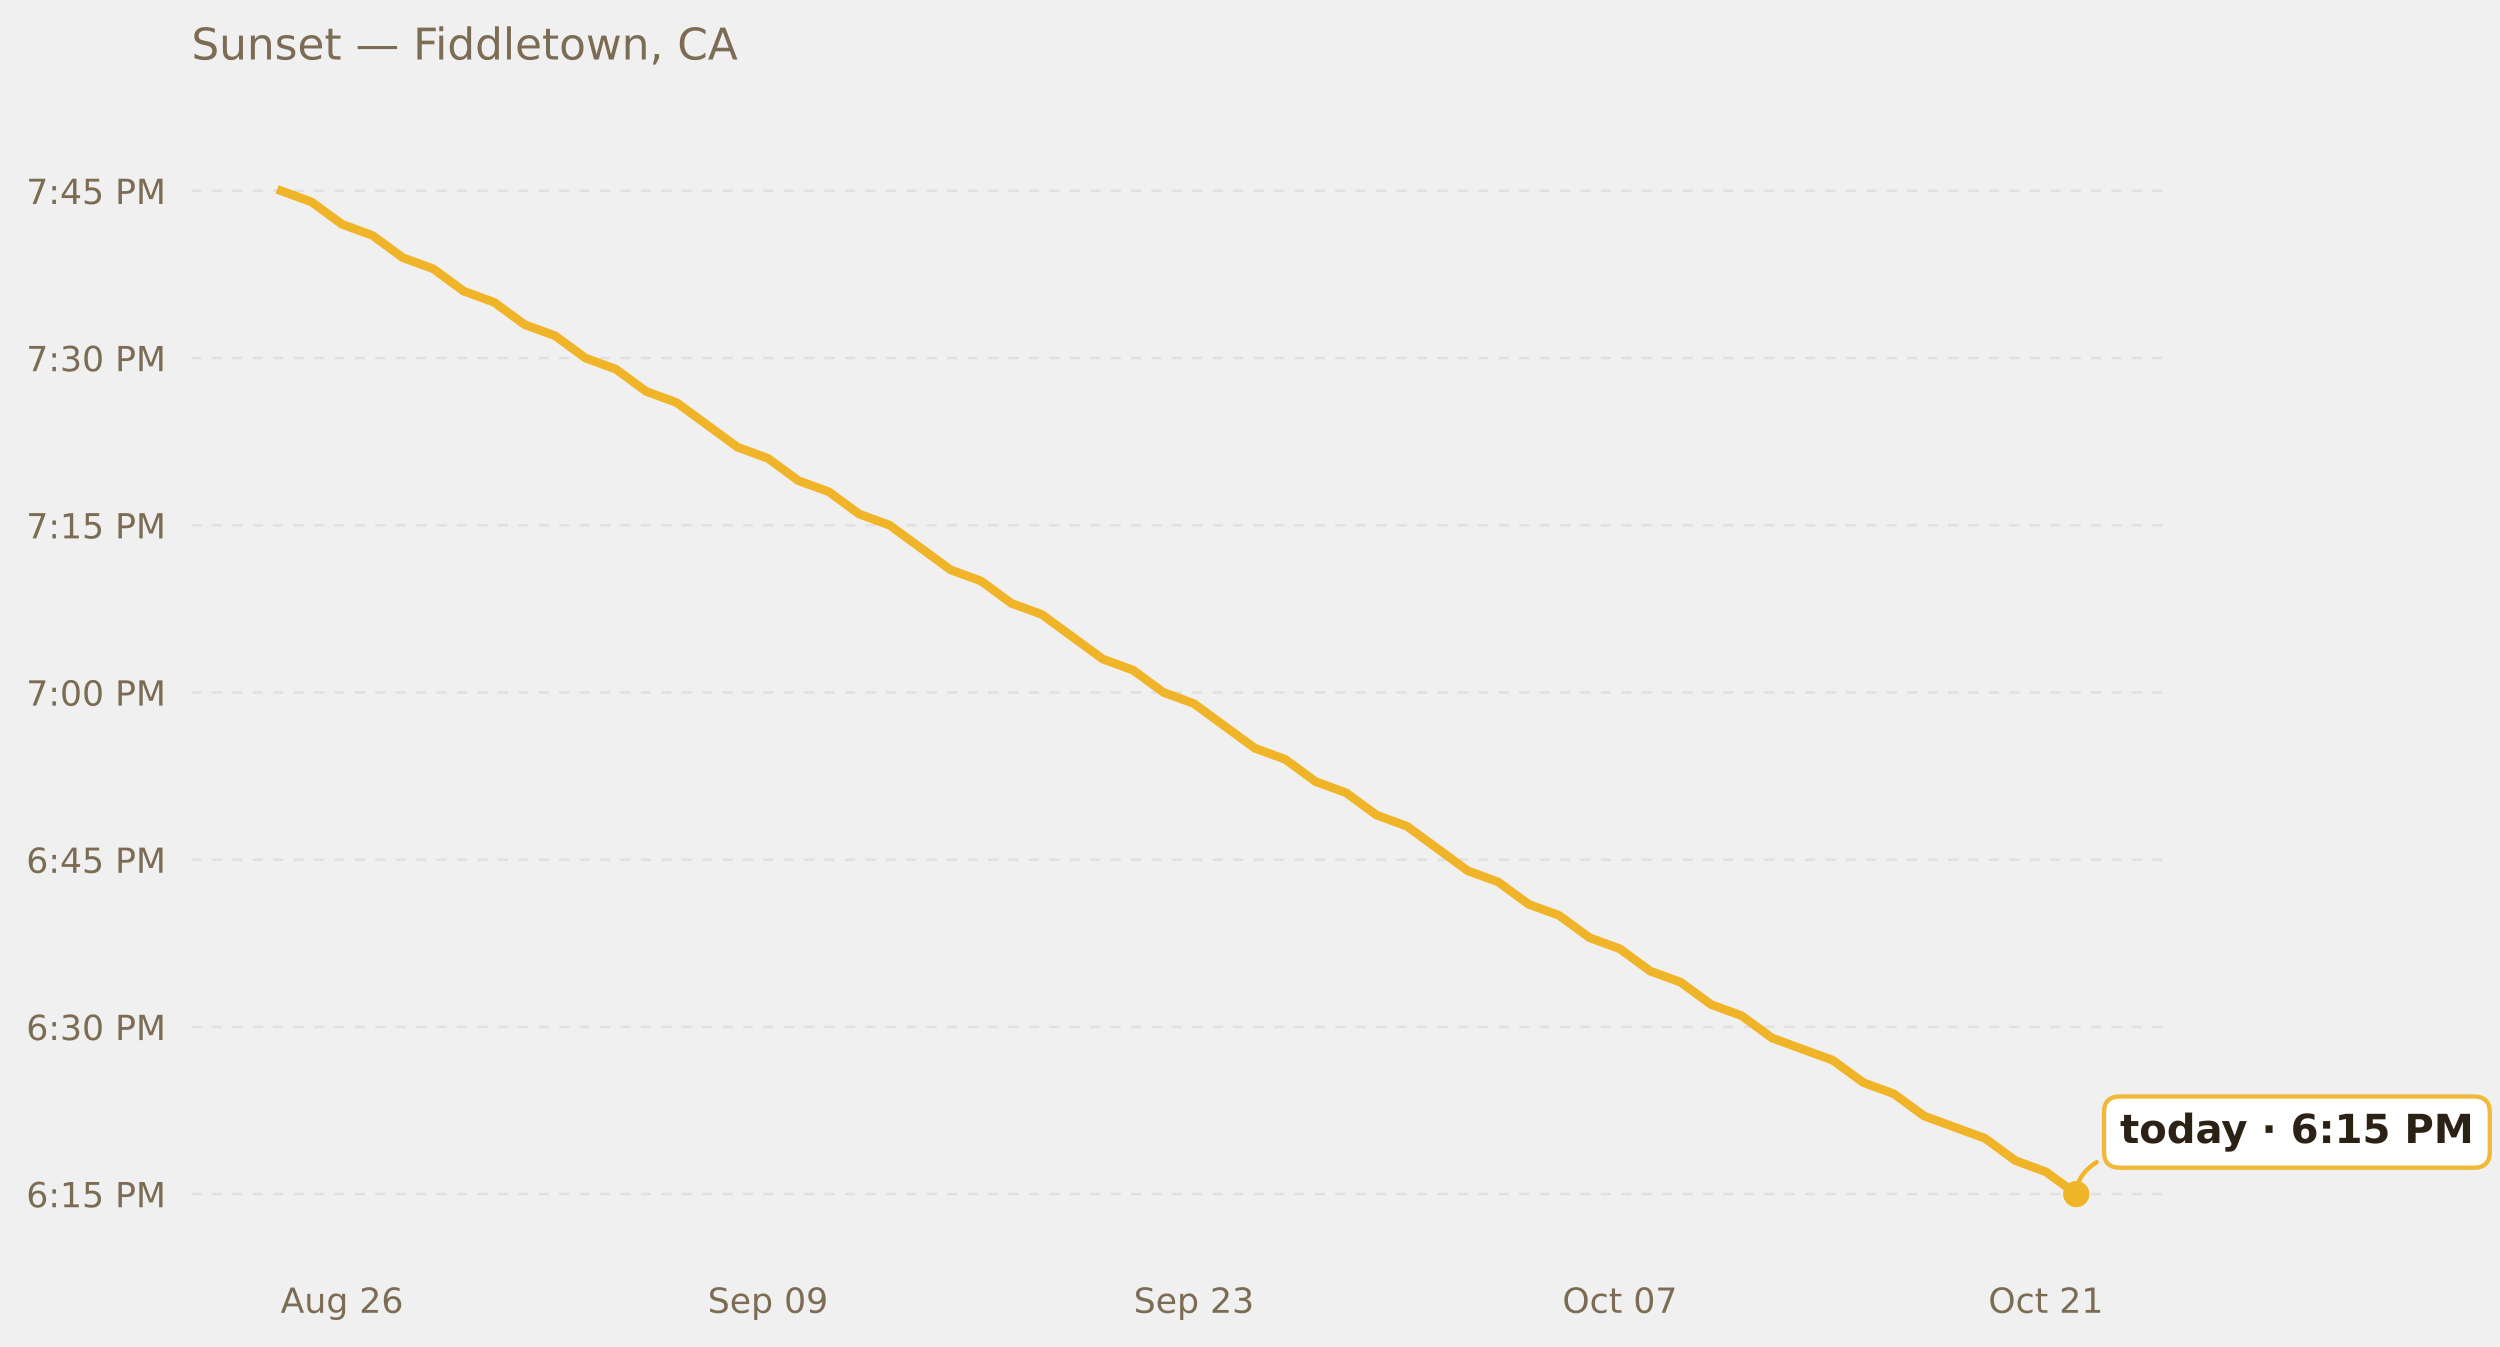
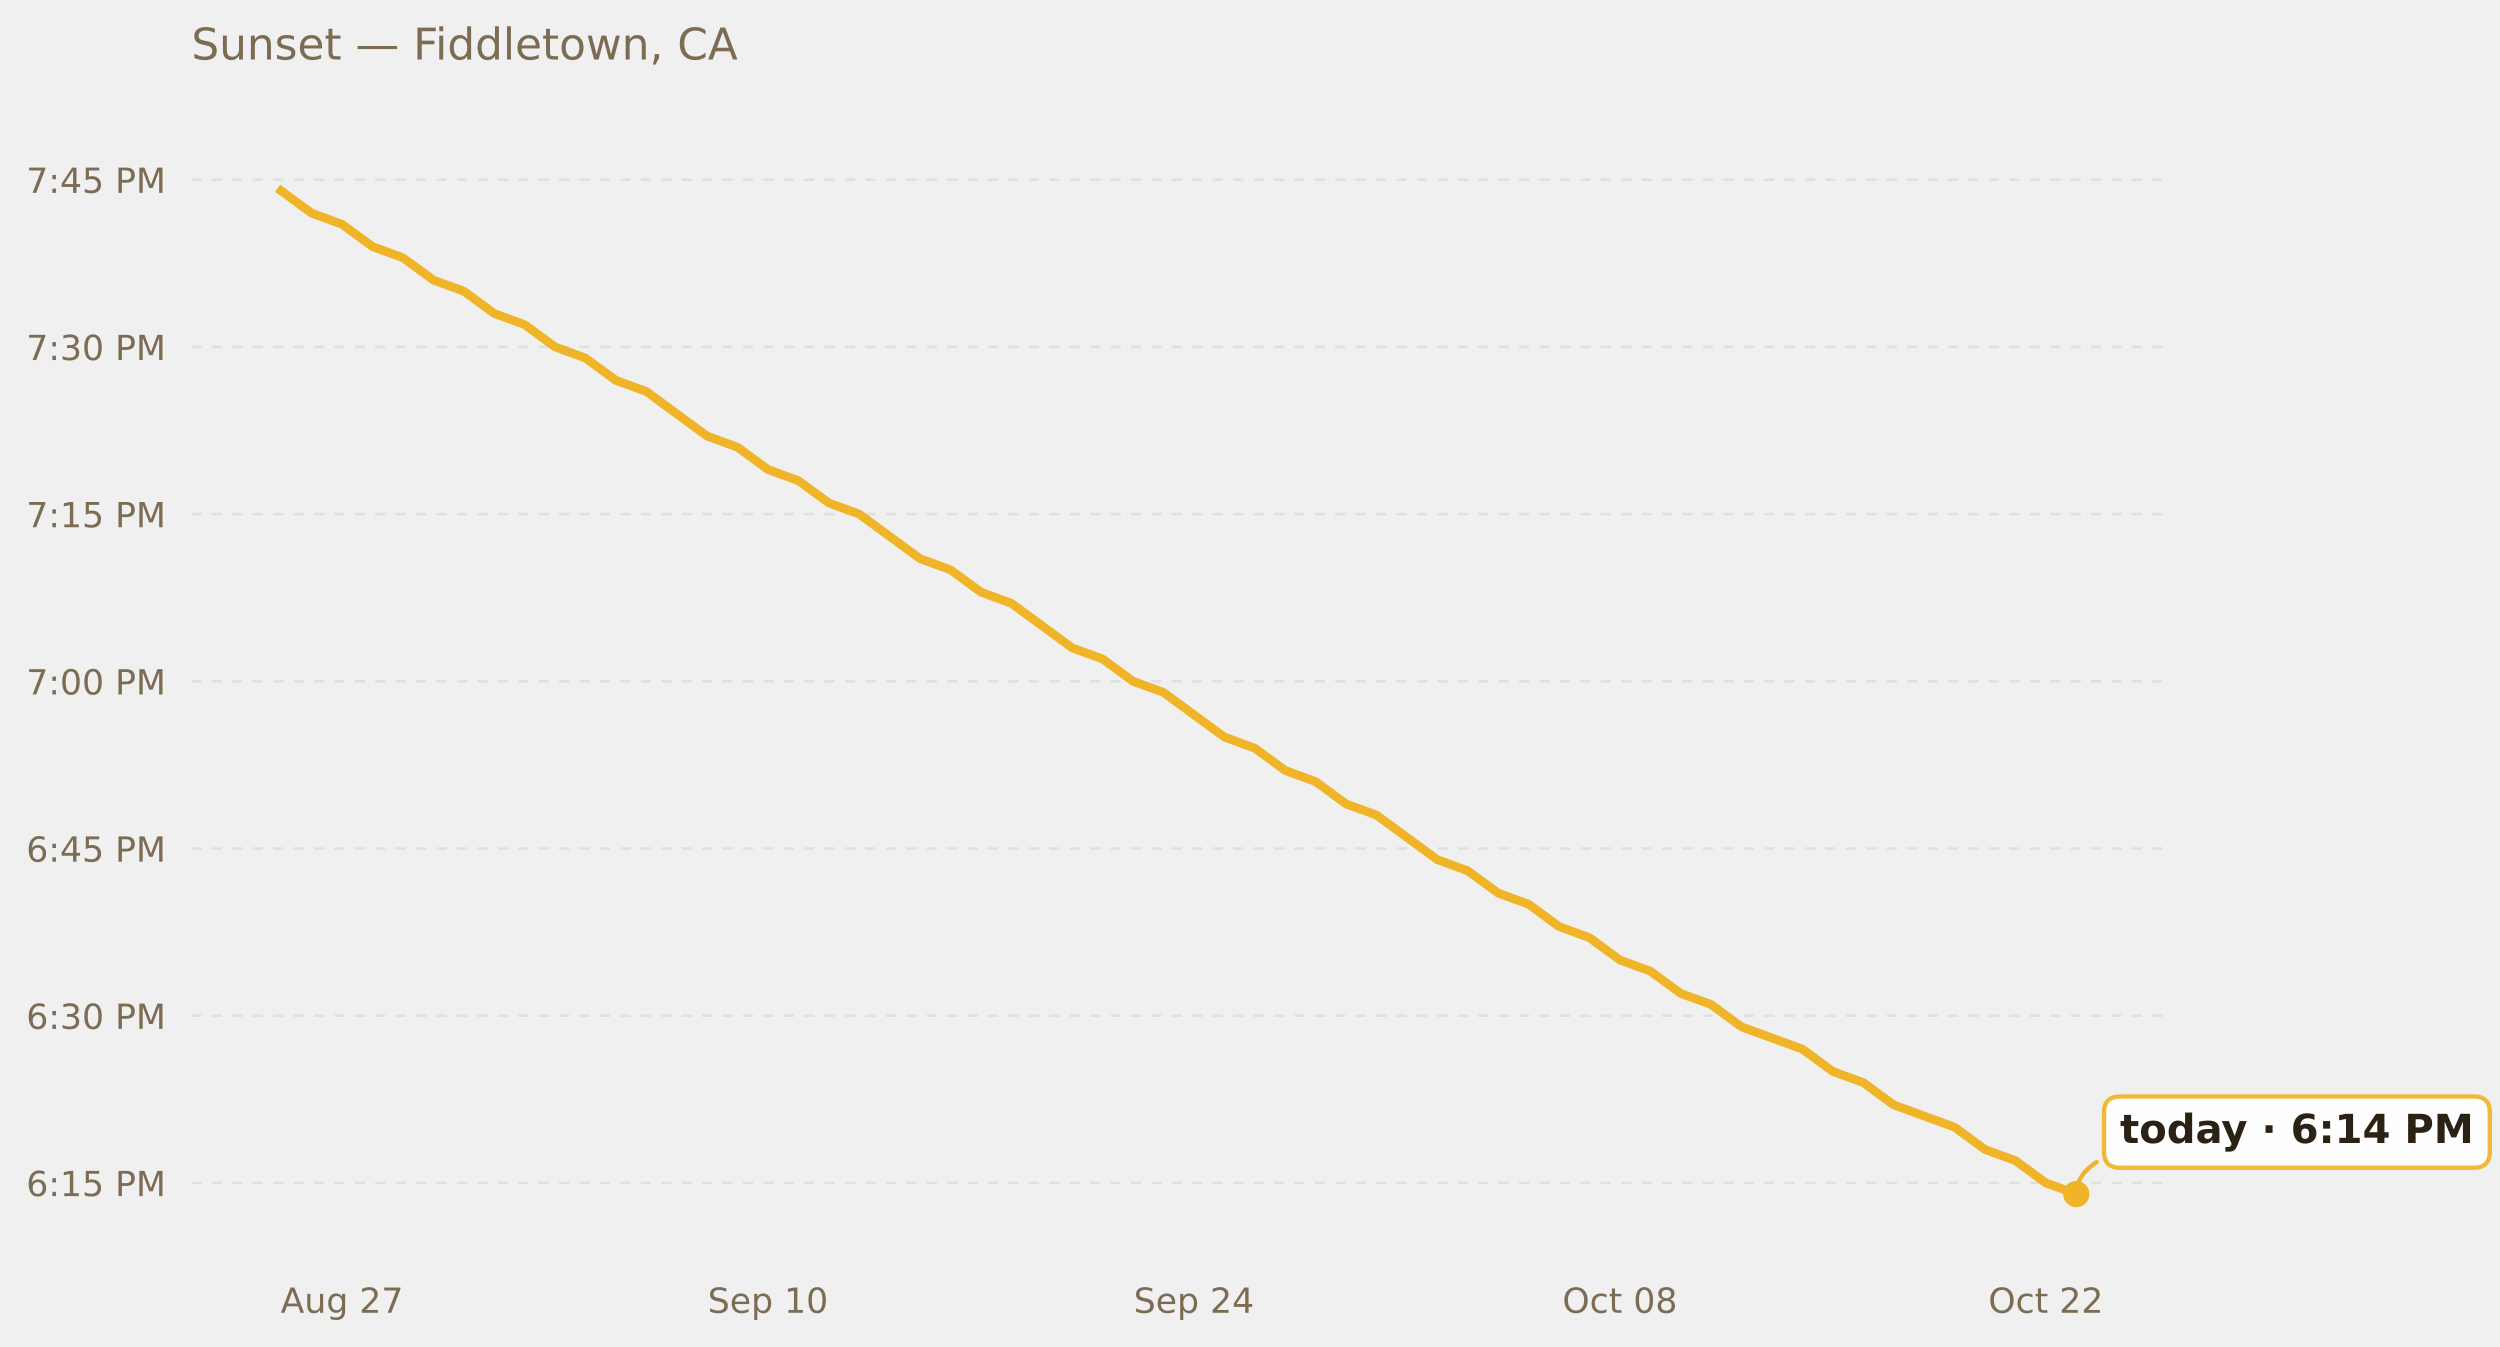
<svg xmlns="http://www.w3.org/2000/svg" xmlns:xlink="http://www.w3.org/1999/xlink" width="685.423pt" height="369.112pt" viewBox="0 0 685.423 369.112" version="1.1">
  <defs>
    <style type="text/css">*{stroke-linejoin: round; stroke-linecap: butt}</style>
  </defs>
  <g id="figure_1">
    <g id="patch_1">
      <path d="M 0 369.112  L 685.423 369.112  L 685.423 0  L 0 0  L 0 369.112  z " style="fill: none; opacity: 0" />
    </g>
    <g id="axes_1">
      <g id="patch_2">
        <path d="M 52.478 345.718  L 593.858 345.718  L 593.858 30.318  L 52.478 30.318  L 52.478 345.718  z " style="fill: none" />
      </g>
      <g id="matplotlib.axis_1">
        <g id="xtick_1">
          <g id="text_1">
            <g style="fill: #7c6c54" transform="translate(76.9402 359.9366) scale(0.095 -0.095)">
              <defs>
                <path id="DejaVuSans-41" d="M 2188 4044  L 1331 1722  L 3047 1722  L 2188 4044  z M 1831 4666  L 2547 4666  L 4325 0  L 3669 0  L 3244 1197  L 1141 1197  L 716 0  L 50 0  L 1831 4666  z " transform="scale(0.015625)" />
                <path id="DejaVuSans-75" d="M 544 1381  L 544 3500  L 1119 3500  L 1119 1403  Q 1119 906 1312 657  Q 1506 409 1894 409  Q 2359 409 2629 706  Q 2900 1003 2900 1516  L 2900 3500  L 3475 3500  L 3475 0  L 2900 0  L 2900 538  Q 2691 219 2414 64  Q 2138 -91 1772 -91  Q 1169 -91 856 284  Q 544 659 544 1381  z M 1991 3584  L 1991 3584  z " transform="scale(0.015625)" />
                <path id="DejaVuSans-67" d="M 2906 1791  Q 2906 2416 2648 2759  Q 2391 3103 1925 3103  Q 1463 3103 1205 2759  Q 947 2416 947 1791  Q 947 1169 1205 825  Q 1463 481 1925 481  Q 2391 481 2648 825  Q 2906 1169 2906 1791  z M 3481 434  Q 3481 -459 3084 -895  Q 2688 -1331 1869 -1331  Q 1566 -1331 1297 -1286  Q 1028 -1241 775 -1147  L 775 -588  Q 1028 -725 1275 -790  Q 1522 -856 1778 -856  Q 2344 -856 2625 -561  Q 2906 -266 2906 331  L 2906 616  Q 2728 306 2450 153  Q 2172 0 1784 0  Q 1141 0 747 490  Q 353 981 353 1791  Q 353 2603 747 3093  Q 1141 3584 1784 3584  Q 2172 3584 2450 3431  Q 2728 3278 2906 2969  L 2906 3500  L 3481 3500  L 3481 434  z " transform="scale(0.015625)" />
                <path id="DejaVuSans-20" transform="scale(0.015625)" />
                <path id="DejaVuSans-32" d="M 1228 531  L 3431 531  L 3431 0  L 469 0  L 469 531  Q 828 903 1448 1529  Q 2069 2156 2228 2338  Q 2531 2678 2651 2914  Q 2772 3150 2772 3378  Q 2772 3750 2511 3984  Q 2250 4219 1831 4219  Q 1534 4219 1204 4116  Q 875 4013 500 3803  L 500 4441  Q 881 4594 1212 4672  Q 1544 4750 1819 4750  Q 2544 4750 2975 4387  Q 3406 4025 3406 3419  Q 3406 3131 3298 2873  Q 3191 2616 2906 2266  Q 2828 2175 2409 1742  Q 1991 1309 1228 531  z " transform="scale(0.015625)" />
-                 <path id="DejaVuSans-36" d="M 2113 2584  Q 1688 2584 1439 2293  Q 1191 2003 1191 1497  Q 1191 994 1439 701  Q 1688 409 2113 409  Q 2538 409 2786 701  Q 3034 994 3034 1497  Q 3034 2003 2786 2293  Q 2538 2584 2113 2584  z M 3366 4563  L 3366 3988  Q 3128 4100 2886 4159  Q 2644 4219 2406 4219  Q 1781 4219 1451 3797  Q 1122 3375 1075 2522  Q 1259 2794 1537 2939  Q 1816 3084 2150 3084  Q 2853 3084 3261 2657  Q 3669 2231 3669 1497  Q 3669 778 3244 343  Q 2819 -91 2113 -91  Q 1303 -91 875 529  Q 447 1150 447 2328  Q 447 3434 972 4092  Q 1497 4750 2381 4750  Q 2619 4750 2861 4703  Q 3103 4656 3366 4563  z " transform="scale(0.015625)" />
+                 <path id="DejaVuSans-37" d="M 525 4666  L 3525 4666  L 3525 4397  L 1831 0  L 1172 0  L 2766 4134  L 525 4134  L 525 4666  z " transform="scale(0.015625)" />
              </defs>
              <use xlink:href="#DejaVuSans-41" />
              <use xlink:href="#DejaVuSans-75" x="68.408" />
              <use xlink:href="#DejaVuSans-67" x="131.787" />
              <use xlink:href="#DejaVuSans-20" x="195.264" />
              <use xlink:href="#DejaVuSans-32" x="227.051" />
-               <use xlink:href="#DejaVuSans-36" x="290.674" />
+               <use xlink:href="#DejaVuSans-37" x="290.674" />
            </g>
          </g>
        </g>
        <g id="xtick_2">
          <g id="text_2">
            <g style="fill: #7c6c54" transform="translate(194.0462 359.9366) scale(0.095 -0.095)">
              <defs>
                <path id="DejaVuSans-53" d="M 3425 4513  L 3425 3897  Q 3066 4069 2747 4153  Q 2428 4238 2131 4238  Q 1616 4238 1336 4038  Q 1056 3838 1056 3469  Q 1056 3159 1242 3001  Q 1428 2844 1947 2747  L 2328 2669  Q 3034 2534 3370 2195  Q 3706 1856 3706 1288  Q 3706 609 3251 259  Q 2797 -91 1919 -91  Q 1588 -91 1214 -16  Q 841 59 441 206  L 441 856  Q 825 641 1194 531  Q 1563 422 1919 422  Q 2459 422 2753 634  Q 3047 847 3047 1241  Q 3047 1584 2836 1778  Q 2625 1972 2144 2069  L 1759 2144  Q 1053 2284 737 2584  Q 422 2884 422 3419  Q 422 4038 858 4394  Q 1294 4750 2059 4750  Q 2388 4750 2728 4690  Q 3069 4631 3425 4513  z " transform="scale(0.015625)" />
                <path id="DejaVuSans-65" d="M 3597 1894  L 3597 1613  L 953 1613  Q 991 1019 1311 708  Q 1631 397 2203 397  Q 2534 397 2845 478  Q 3156 559 3463 722  L 3463 178  Q 3153 47 2828 -22  Q 2503 -91 2169 -91  Q 1331 -91 842 396  Q 353 884 353 1716  Q 353 2575 817 3079  Q 1281 3584 2069 3584  Q 2775 3584 3186 3129  Q 3597 2675 3597 1894  z M 3022 2063  Q 3016 2534 2758 2815  Q 2500 3097 2075 3097  Q 1594 3097 1305 2825  Q 1016 2553 972 2059  L 3022 2063  z " transform="scale(0.015625)" />
                <path id="DejaVuSans-70" d="M 1159 525  L 1159 -1331  L 581 -1331  L 581 3500  L 1159 3500  L 1159 2969  Q 1341 3281 1617 3432  Q 1894 3584 2278 3584  Q 2916 3584 3314 3078  Q 3713 2572 3713 1747  Q 3713 922 3314 415  Q 2916 -91 2278 -91  Q 1894 -91 1617 61  Q 1341 213 1159 525  z M 3116 1747  Q 3116 2381 2855 2742  Q 2594 3103 2138 3103  Q 1681 3103 1420 2742  Q 1159 2381 1159 1747  Q 1159 1113 1420 752  Q 1681 391 2138 391  Q 2594 391 2855 752  Q 3116 1113 3116 1747  z " transform="scale(0.015625)" />
+                 <path id="DejaVuSans-31" d="M 794 531  L 1825 531  L 1825 4091  L 703 3866  L 703 4441  L 1819 4666  L 2450 4666  L 2450 531  L 3481 531  L 3481 0  L 794 0  L 794 531  z " transform="scale(0.015625)" />
                <path id="DejaVuSans-30" d="M 2034 4250  Q 1547 4250 1301 3770  Q 1056 3291 1056 2328  Q 1056 1369 1301 889  Q 1547 409 2034 409  Q 2525 409 2770 889  Q 3016 1369 3016 2328  Q 3016 3291 2770 3770  Q 2525 4250 2034 4250  z M 2034 4750  Q 2819 4750 3233 4129  Q 3647 3509 3647 2328  Q 3647 1150 3233 529  Q 2819 -91 2034 -91  Q 1250 -91 836 529  Q 422 1150 422 2328  Q 422 3509 836 4129  Q 1250 4750 2034 4750  z " transform="scale(0.015625)" />
-                 <path id="DejaVuSans-39" d="M 703 97  L 703 672  Q 941 559 1184 500  Q 1428 441 1663 441  Q 2288 441 2617 861  Q 2947 1281 2994 2138  Q 2813 1869 2534 1725  Q 2256 1581 1919 1581  Q 1219 1581 811 2004  Q 403 2428 403 3163  Q 403 3881 828 4315  Q 1253 4750 1959 4750  Q 2769 4750 3195 4129  Q 3622 3509 3622 2328  Q 3622 1225 3098 567  Q 2575 -91 1691 -91  Q 1453 -91 1209 -44  Q 966 3 703 97  z M 1959 2075  Q 2384 2075 2632 2365  Q 2881 2656 2881 3163  Q 2881 3666 2632 3958  Q 2384 4250 1959 4250  Q 1534 4250 1286 3958  Q 1038 3666 1038 3163  Q 1038 2656 1286 2365  Q 1534 2075 1959 2075  z " transform="scale(0.015625)" />
              </defs>
              <use xlink:href="#DejaVuSans-53" />
              <use xlink:href="#DejaVuSans-65" x="63.477" />
              <use xlink:href="#DejaVuSans-70" x="125" />
              <use xlink:href="#DejaVuSans-20" x="188.477" />
-               <use xlink:href="#DejaVuSans-30" x="220.264" />
-               <use xlink:href="#DejaVuSans-39" x="283.887" />
+               <use xlink:href="#DejaVuSans-31" x="220.264" />
+               <use xlink:href="#DejaVuSans-30" x="283.887" />
            </g>
          </g>
        </g>
        <g id="xtick_3">
          <g id="text_3">
            <g style="fill: #7c6c54" transform="translate(310.8309 359.9366) scale(0.095 -0.095)">
              <defs>
-                 <path id="DejaVuSans-33" d="M 2597 2516  Q 3050 2419 3304 2112  Q 3559 1806 3559 1356  Q 3559 666 3084 287  Q 2609 -91 1734 -91  Q 1441 -91 1130 -33  Q 819 25 488 141  L 488 750  Q 750 597 1062 519  Q 1375 441 1716 441  Q 2309 441 2620 675  Q 2931 909 2931 1356  Q 2931 1769 2642 2001  Q 2353 2234 1838 2234  L 1294 2234  L 1294 2753  L 1863 2753  Q 2328 2753 2575 2939  Q 2822 3125 2822 3475  Q 2822 3834 2567 4026  Q 2313 4219 1838 4219  Q 1578 4219 1281 4162  Q 984 4106 628 3988  L 628 4550  Q 988 4650 1302 4700  Q 1616 4750 1894 4750  Q 2613 4750 3031 4423  Q 3450 4097 3450 3541  Q 3450 3153 3228 2886  Q 3006 2619 2597 2516  z " transform="scale(0.015625)" />
+                 <path id="DejaVuSans-34" d="M 2419 4116  L 825 1625  L 2419 1625  L 2419 4116  z M 2253 4666  L 3047 4666  L 3047 1625  L 3713 1625  L 3713 1100  L 3047 1100  L 3047 0  L 2419 0  L 2419 1100  L 313 1100  L 313 1709  L 2253 4666  z " transform="scale(0.015625)" />
              </defs>
              <use xlink:href="#DejaVuSans-53" />
              <use xlink:href="#DejaVuSans-65" x="63.477" />
              <use xlink:href="#DejaVuSans-70" x="125" />
              <use xlink:href="#DejaVuSans-20" x="188.477" />
              <use xlink:href="#DejaVuSans-32" x="220.264" />
-               <use xlink:href="#DejaVuSans-33" x="283.887" />
+               <use xlink:href="#DejaVuSans-34" x="283.887" />
            </g>
          </g>
        </g>
        <g id="xtick_4">
          <g id="text_4">
            <g style="fill: #7c6c54" transform="translate(428.3563 359.9366) scale(0.095 -0.095)">
              <defs>
                <path id="DejaVuSans-4f" d="M 2522 4238  Q 1834 4238 1429 3725  Q 1025 3213 1025 2328  Q 1025 1447 1429 934  Q 1834 422 2522 422  Q 3209 422 3611 934  Q 4013 1447 4013 2328  Q 4013 3213 3611 3725  Q 3209 4238 2522 4238  z M 2522 4750  Q 3503 4750 4090 4092  Q 4678 3434 4678 2328  Q 4678 1225 4090 567  Q 3503 -91 2522 -91  Q 1538 -91 948 565  Q 359 1222 359 2328  Q 359 3434 948 4092  Q 1538 4750 2522 4750  z " transform="scale(0.015625)" />
                <path id="DejaVuSans-63" d="M 3122 3366  L 3122 2828  Q 2878 2963 2633 3030  Q 2388 3097 2138 3097  Q 1578 3097 1268 2742  Q 959 2388 959 1747  Q 959 1106 1268 751  Q 1578 397 2138 397  Q 2388 397 2633 464  Q 2878 531 3122 666  L 3122 134  Q 2881 22 2623 -34  Q 2366 -91 2075 -91  Q 1284 -91 818 406  Q 353 903 353 1747  Q 353 2603 823 3093  Q 1294 3584 2113 3584  Q 2378 3584 2631 3529  Q 2884 3475 3122 3366  z " transform="scale(0.015625)" />
                <path id="DejaVuSans-74" d="M 1172 4494  L 1172 3500  L 2356 3500  L 2356 3053  L 1172 3053  L 1172 1153  Q 1172 725 1289 603  Q 1406 481 1766 481  L 2356 481  L 2356 0  L 1766 0  Q 1100 0 847 248  Q 594 497 594 1153  L 594 3053  L 172 3053  L 172 3500  L 594 3500  L 594 4494  L 1172 4494  z " transform="scale(0.015625)" />
-                 <path id="DejaVuSans-37" d="M 525 4666  L 3525 4666  L 3525 4397  L 1831 0  L 1172 0  L 2766 4134  L 525 4134  L 525 4666  z " transform="scale(0.015625)" />
+                 <path id="DejaVuSans-38" d="M 2034 2216  Q 1584 2216 1326 1975  Q 1069 1734 1069 1313  Q 1069 891 1326 650  Q 1584 409 2034 409  Q 2484 409 2743 651  Q 3003 894 3003 1313  Q 3003 1734 2745 1975  Q 2488 2216 2034 2216  z M 1403 2484  Q 997 2584 770 2862  Q 544 3141 544 3541  Q 544 4100 942 4425  Q 1341 4750 2034 4750  Q 2731 4750 3128 4425  Q 3525 4100 3525 3541  Q 3525 3141 3298 2862  Q 3072 2584 2669 2484  Q 3125 2378 3379 2068  Q 3634 1759 3634 1313  Q 3634 634 3220 271  Q 2806 -91 2034 -91  Q 1263 -91 848 271  Q 434 634 434 1313  Q 434 1759 690 2068  Q 947 2378 1403 2484  z M 1172 3481  Q 1172 3119 1398 2916  Q 1625 2713 2034 2713  Q 2441 2713 2670 2916  Q 2900 3119 2900 3481  Q 2900 3844 2670 4047  Q 2441 4250 2034 4250  Q 1625 4250 1398 4047  Q 1172 3844 1172 3481  z " transform="scale(0.015625)" />
              </defs>
              <use xlink:href="#DejaVuSans-4f" />
              <use xlink:href="#DejaVuSans-63" x="78.711" />
              <use xlink:href="#DejaVuSans-74" x="133.691" />
              <use xlink:href="#DejaVuSans-20" x="172.9" />
              <use xlink:href="#DejaVuSans-30" x="204.688" />
-               <use xlink:href="#DejaVuSans-37" x="268.311" />
+               <use xlink:href="#DejaVuSans-38" x="268.311" />
            </g>
          </g>
        </g>
        <g id="xtick_5">
          <g id="text_5">
            <g style="fill: #7c6c54" transform="translate(545.1409 359.9366) scale(0.095 -0.095)">
-               <defs>
-                 <path id="DejaVuSans-31" d="M 794 531  L 1825 531  L 1825 4091  L 703 3866  L 703 4441  L 1819 4666  L 2450 4666  L 2450 531  L 3481 531  L 3481 0  L 794 0  L 794 531  z " transform="scale(0.015625)" />
-               </defs>
              <use xlink:href="#DejaVuSans-4f" />
              <use xlink:href="#DejaVuSans-63" x="78.711" />
              <use xlink:href="#DejaVuSans-74" x="133.691" />
              <use xlink:href="#DejaVuSans-20" x="172.9" />
              <use xlink:href="#DejaVuSans-32" x="204.688" />
-               <use xlink:href="#DejaVuSans-31" x="268.311" />
+               <use xlink:href="#DejaVuSans-32" x="268.311" />
            </g>
          </g>
        </g>
      </g>
      <g id="matplotlib.axis_2">
        <g id="ytick_1">
          <g id="line2d_1">
-             <path d="M 52.478 327.381  L 593.858 327.381  " clip-path="url(#p74ffb73bf0)" style="fill: none; stroke-dasharray: 2.8,2.8; stroke-dashoffset: 0; stroke: #e0e0e0; stroke-width: 0.7" />
+             <path d="M 52.478 324.325  L 593.858 324.325  " clip-path="url(#p2062fcc1c0)" style="fill: none; stroke-dasharray: 2.8,2.8; stroke-dashoffset: 0; stroke: #e0e0e0; stroke-width: 0.7" />
          </g>
          <g id="text_6">
-             <g style="fill: #7c6c54" transform="translate(7.2 330.9902) scale(0.095 -0.095)">
-               <defs>
+             <g style="fill: #7c6c54" transform="translate(7.2 327.934) scale(0.095 -0.095)">
+               <defs>
+                 <path id="DejaVuSans-36" d="M 2113 2584  Q 1688 2584 1439 2293  Q 1191 2003 1191 1497  Q 1191 994 1439 701  Q 1688 409 2113 409  Q 2538 409 2786 701  Q 3034 994 3034 1497  Q 3034 2003 2786 2293  Q 2538 2584 2113 2584  z M 3366 4563  L 3366 3988  Q 3128 4100 2886 4159  Q 2644 4219 2406 4219  Q 1781 4219 1451 3797  Q 1122 3375 1075 2522  Q 1259 2794 1537 2939  Q 1816 3084 2150 3084  Q 2853 3084 3261 2657  Q 3669 2231 3669 1497  Q 3669 778 3244 343  Q 2819 -91 2113 -91  Q 1303 -91 875 529  Q 447 1150 447 2328  Q 447 3434 972 4092  Q 1497 4750 2381 4750  Q 2619 4750 2861 4703  Q 3103 4656 3366 4563  z " transform="scale(0.015625)" />
                <path id="DejaVuSans-3a" d="M 750 794  L 1409 794  L 1409 0  L 750 0  L 750 794  z M 750 3309  L 1409 3309  L 1409 2516  L 750 2516  L 750 3309  z " transform="scale(0.015625)" />
                <path id="DejaVuSans-35" d="M 691 4666  L 3169 4666  L 3169 4134  L 1269 4134  L 1269 2991  Q 1406 3038 1543 3061  Q 1681 3084 1819 3084  Q 2600 3084 3056 2656  Q 3513 2228 3513 1497  Q 3513 744 3044 326  Q 2575 -91 1722 -91  Q 1428 -91 1123 -41  Q 819 9 494 109  L 494 744  Q 775 591 1075 516  Q 1375 441 1709 441  Q 2250 441 2565 725  Q 2881 1009 2881 1497  Q 2881 1984 2565 2268  Q 2250 2553 1709 2553  Q 1456 2553 1204 2497  Q 953 2441 691 2322  L 691 4666  z " transform="scale(0.015625)" />
                <path id="DejaVuSans-50" d="M 1259 4147  L 1259 2394  L 2053 2394  Q 2494 2394 2734 2622  Q 2975 2850 2975 3272  Q 2975 3691 2734 3919  Q 2494 4147 2053 4147  L 1259 4147  z M 628 4666  L 2053 4666  Q 2838 4666 3239 4311  Q 3641 3956 3641 3272  Q 3641 2581 3239 2228  Q 2838 1875 2053 1875  L 1259 1875  L 1259 0  L 628 0  L 628 4666  z " transform="scale(0.015625)" />
                <path id="DejaVuSans-4d" d="M 628 4666  L 1569 4666  L 2759 1491  L 3956 4666  L 4897 4666  L 4897 0  L 4281 0  L 4281 4097  L 3078 897  L 2444 897  L 1241 4097  L 1241 0  L 628 0  L 628 4666  z " transform="scale(0.015625)" />
              </defs>
              <use xlink:href="#DejaVuSans-36" />
              <use xlink:href="#DejaVuSans-3a" x="63.623" />
              <use xlink:href="#DejaVuSans-31" x="97.314" />
              <use xlink:href="#DejaVuSans-35" x="160.938" />
              <use xlink:href="#DejaVuSans-20" x="224.561" />
              <use xlink:href="#DejaVuSans-50" x="256.348" />
              <use xlink:href="#DejaVuSans-4d" x="316.65" />
            </g>
          </g>
        </g>
        <g id="ytick_2">
          <g id="line2d_2">
-             <path d="M 52.478 281.538  L 593.858 281.538  " clip-path="url(#p74ffb73bf0)" style="fill: none; stroke-dasharray: 2.8,2.8; stroke-dashoffset: 0; stroke: #e0e0e0; stroke-width: 0.7" />
+             <path d="M 52.478 278.482  L 593.858 278.482  " clip-path="url(#p2062fcc1c0)" style="fill: none; stroke-dasharray: 2.8,2.8; stroke-dashoffset: 0; stroke: #e0e0e0; stroke-width: 0.7" />
          </g>
          <g id="text_7">
-             <g style="fill: #7c6c54" transform="translate(7.2 285.1472) scale(0.095 -0.095)">
+             <g style="fill: #7c6c54" transform="translate(7.2 282.0909) scale(0.095 -0.095)">
+               <defs>
+                 <path id="DejaVuSans-33" d="M 2597 2516  Q 3050 2419 3304 2112  Q 3559 1806 3559 1356  Q 3559 666 3084 287  Q 2609 -91 1734 -91  Q 1441 -91 1130 -33  Q 819 25 488 141  L 488 750  Q 750 597 1062 519  Q 1375 441 1716 441  Q 2309 441 2620 675  Q 2931 909 2931 1356  Q 2931 1769 2642 2001  Q 2353 2234 1838 2234  L 1294 2234  L 1294 2753  L 1863 2753  Q 2328 2753 2575 2939  Q 2822 3125 2822 3475  Q 2822 3834 2567 4026  Q 2313 4219 1838 4219  Q 1578 4219 1281 4162  Q 984 4106 628 3988  L 628 4550  Q 988 4650 1302 4700  Q 1616 4750 1894 4750  Q 2613 4750 3031 4423  Q 3450 4097 3450 3541  Q 3450 3153 3228 2886  Q 3006 2619 2597 2516  z " transform="scale(0.015625)" />
+               </defs>
              <use xlink:href="#DejaVuSans-36" />
              <use xlink:href="#DejaVuSans-3a" x="63.623" />
              <use xlink:href="#DejaVuSans-33" x="97.314" />
              <use xlink:href="#DejaVuSans-30" x="160.938" />
              <use xlink:href="#DejaVuSans-20" x="224.561" />
              <use xlink:href="#DejaVuSans-50" x="256.348" />
              <use xlink:href="#DejaVuSans-4d" x="316.65" />
            </g>
          </g>
        </g>
        <g id="ytick_3">
          <g id="line2d_3">
-             <path d="M 52.478 235.695  L 593.858 235.695  " clip-path="url(#p74ffb73bf0)" style="fill: none; stroke-dasharray: 2.8,2.8; stroke-dashoffset: 0; stroke: #e0e0e0; stroke-width: 0.7" />
+             <path d="M 52.478 232.639  L 593.858 232.639  " clip-path="url(#p2062fcc1c0)" style="fill: none; stroke-dasharray: 2.8,2.8; stroke-dashoffset: 0; stroke: #e0e0e0; stroke-width: 0.7" />
          </g>
          <g id="text_8">
-             <g style="fill: #7c6c54" transform="translate(7.2 239.3041) scale(0.095 -0.095)">
-               <defs>
-                 <path id="DejaVuSans-34" d="M 2419 4116  L 825 1625  L 2419 1625  L 2419 4116  z M 2253 4666  L 3047 4666  L 3047 1625  L 3713 1625  L 3713 1100  L 3047 1100  L 3047 0  L 2419 0  L 2419 1100  L 313 1100  L 313 1709  L 2253 4666  z " transform="scale(0.015625)" />
-               </defs>
+             <g style="fill: #7c6c54" transform="translate(7.2 236.2479) scale(0.095 -0.095)">
              <use xlink:href="#DejaVuSans-36" />
              <use xlink:href="#DejaVuSans-3a" x="63.623" />
              <use xlink:href="#DejaVuSans-34" x="97.314" />
              <use xlink:href="#DejaVuSans-35" x="160.938" />
              <use xlink:href="#DejaVuSans-20" x="224.561" />
              <use xlink:href="#DejaVuSans-50" x="256.348" />
              <use xlink:href="#DejaVuSans-4d" x="316.65" />
            </g>
          </g>
        </g>
        <g id="ytick_4">
          <g id="line2d_4">
-             <path d="M 52.478 189.852  L 593.858 189.852  " clip-path="url(#p74ffb73bf0)" style="fill: none; stroke-dasharray: 2.8,2.8; stroke-dashoffset: 0; stroke: #e0e0e0; stroke-width: 0.7" />
+             <path d="M 52.478 186.796  L 593.858 186.796  " clip-path="url(#p2062fcc1c0)" style="fill: none; stroke-dasharray: 2.8,2.8; stroke-dashoffset: 0; stroke: #e0e0e0; stroke-width: 0.7" />
          </g>
          <g id="text_9">
-             <g style="fill: #7c6c54" transform="translate(7.2 193.4611) scale(0.095 -0.095)">
+             <g style="fill: #7c6c54" transform="translate(7.2 190.4049) scale(0.095 -0.095)">
              <use xlink:href="#DejaVuSans-37" />
              <use xlink:href="#DejaVuSans-3a" x="63.623" />
              <use xlink:href="#DejaVuSans-30" x="97.314" />
              <use xlink:href="#DejaVuSans-30" x="160.938" />
              <use xlink:href="#DejaVuSans-20" x="224.561" />
              <use xlink:href="#DejaVuSans-50" x="256.348" />
              <use xlink:href="#DejaVuSans-4d" x="316.65" />
            </g>
          </g>
        </g>
        <g id="ytick_5">
          <g id="line2d_5">
-             <path d="M 52.478 144.009  L 593.858 144.009  " clip-path="url(#p74ffb73bf0)" style="fill: none; stroke-dasharray: 2.8,2.8; stroke-dashoffset: 0; stroke: #e0e0e0; stroke-width: 0.7" />
+             <path d="M 52.478 140.953  L 593.858 140.953  " clip-path="url(#p2062fcc1c0)" style="fill: none; stroke-dasharray: 2.8,2.8; stroke-dashoffset: 0; stroke: #e0e0e0; stroke-width: 0.7" />
          </g>
          <g id="text_10">
-             <g style="fill: #7c6c54" transform="translate(7.2 147.6181) scale(0.095 -0.095)">
+             <g style="fill: #7c6c54" transform="translate(7.2 144.5619) scale(0.095 -0.095)">
              <use xlink:href="#DejaVuSans-37" />
              <use xlink:href="#DejaVuSans-3a" x="63.623" />
              <use xlink:href="#DejaVuSans-31" x="97.314" />
              <use xlink:href="#DejaVuSans-35" x="160.938" />
              <use xlink:href="#DejaVuSans-20" x="224.561" />
              <use xlink:href="#DejaVuSans-50" x="256.348" />
              <use xlink:href="#DejaVuSans-4d" x="316.65" />
            </g>
          </g>
        </g>
        <g id="ytick_6">
          <g id="line2d_6">
-             <path d="M 52.478 98.166  L 593.858 98.166  " clip-path="url(#p74ffb73bf0)" style="fill: none; stroke-dasharray: 2.8,2.8; stroke-dashoffset: 0; stroke: #e0e0e0; stroke-width: 0.7" />
+             <path d="M 52.478 95.11  L 593.858 95.11  " clip-path="url(#p2062fcc1c0)" style="fill: none; stroke-dasharray: 2.8,2.8; stroke-dashoffset: 0; stroke: #e0e0e0; stroke-width: 0.7" />
          </g>
          <g id="text_11">
-             <g style="fill: #7c6c54" transform="translate(7.2 101.7751) scale(0.095 -0.095)">
+             <g style="fill: #7c6c54" transform="translate(7.2 98.71886) scale(0.095 -0.095)">
              <use xlink:href="#DejaVuSans-37" />
              <use xlink:href="#DejaVuSans-3a" x="63.623" />
              <use xlink:href="#DejaVuSans-33" x="97.314" />
              <use xlink:href="#DejaVuSans-30" x="160.938" />
              <use xlink:href="#DejaVuSans-20" x="224.561" />
              <use xlink:href="#DejaVuSans-50" x="256.348" />
              <use xlink:href="#DejaVuSans-4d" x="316.65" />
            </g>
          </g>
        </g>
        <g id="ytick_7">
          <g id="line2d_7">
-             <path d="M 52.478 52.323  L 593.858 52.323  " clip-path="url(#p74ffb73bf0)" style="fill: none; stroke-dasharray: 2.8,2.8; stroke-dashoffset: 0; stroke: #e0e0e0; stroke-width: 0.7" />
+             <path d="M 52.478 49.267  L 593.858 49.267  " clip-path="url(#p2062fcc1c0)" style="fill: none; stroke-dasharray: 2.8,2.8; stroke-dashoffset: 0; stroke: #e0e0e0; stroke-width: 0.7" />
          </g>
          <g id="text_12">
-             <g style="fill: #7c6c54" transform="translate(7.2 55.93203) scale(0.095 -0.095)">
+             <g style="fill: #7c6c54" transform="translate(7.2 52.87583) scale(0.095 -0.095)">
              <use xlink:href="#DejaVuSans-37" />
              <use xlink:href="#DejaVuSans-3a" x="63.623" />
              <use xlink:href="#DejaVuSans-34" x="97.314" />
              <use xlink:href="#DejaVuSans-35" x="160.938" />
              <use xlink:href="#DejaVuSans-20" x="224.561" />
              <use xlink:href="#DejaVuSans-50" x="256.348" />
              <use xlink:href="#DejaVuSans-4d" x="316.65" />
            </g>
          </g>
        </g>
      </g>
      <g id="line2d_8">
-         <path d="M 77.086 52.323  L 85.428 55.379  L 93.769 61.491  L 102.111 64.548  L 110.453 70.66  L 118.795 73.716  L 127.136 79.829  L 135.478 82.885  L 143.82 88.997  L 152.162 92.053  L 160.503 98.166  L 168.845 101.222  L 177.187 107.334  L 185.529 110.391  L 193.87 116.503  L 202.212 122.615  L 210.554 125.672  L 218.896 131.784  L 227.237 134.84  L 235.579 140.953  L 243.921 144.009  L 252.263 150.121  L 260.605 156.234  L 268.946 159.29  L 277.288 165.402  L 285.63 168.458  L 293.972 174.571  L 302.313 180.683  L 310.655 183.739  L 318.997 189.852  L 327.339 192.908  L 335.68 199.02  L 344.022 205.133  L 352.364 208.189  L 360.706 214.301  L 369.047 217.358  L 377.389 223.47  L 385.731 226.526  L 394.073 232.639  L 402.414 238.751  L 410.756 241.807  L 419.098 247.92  L 427.44 250.976  L 435.782 257.088  L 444.123 260.144  L 452.465 266.257  L 460.807 269.313  L 469.149 275.425  L 477.49 278.482  L 485.832 284.594  L 494.174 287.65  L 502.516 290.706  L 510.857 296.819  L 519.199 299.875  L 527.541 305.988  L 535.883 309.044  L 544.224 312.1  L 552.566 318.212  L 560.908 321.269  L 569.25 327.381  " clip-path="url(#p74ffb73bf0)" style="fill: none; stroke: #f0b429; stroke-width: 2.4; stroke-linecap: square" />
+         <path d="M 77.086 52.323  L 85.428 58.435  L 93.769 61.491  L 102.111 67.604  L 110.453 70.66  L 118.795 76.772  L 127.136 79.829  L 135.478 85.941  L 143.82 88.997  L 152.162 95.11  L 160.503 98.166  L 168.845 104.278  L 177.187 107.334  L 185.529 113.447  L 193.87 119.559  L 202.212 122.615  L 210.554 128.728  L 218.896 131.784  L 227.237 137.896  L 235.579 140.953  L 243.921 147.065  L 252.263 153.177  L 260.605 156.234  L 268.946 162.346  L 277.288 165.402  L 285.63 171.515  L 293.972 177.627  L 302.313 180.683  L 310.655 186.796  L 318.997 189.852  L 327.339 195.964  L 335.68 202.077  L 344.022 205.133  L 352.364 211.245  L 360.706 214.301  L 369.047 220.414  L 377.389 223.47  L 385.731 229.582  L 394.073 235.695  L 402.414 238.751  L 410.756 244.863  L 419.098 247.92  L 427.44 254.032  L 435.782 257.088  L 444.123 263.201  L 452.465 266.257  L 460.807 272.369  L 469.149 275.425  L 477.49 281.538  L 485.832 284.594  L 494.174 287.65  L 502.516 293.763  L 510.857 296.819  L 519.199 302.931  L 527.541 305.988  L 535.883 309.044  L 544.224 315.156  L 552.566 318.212  L 560.908 324.325  L 569.25 327.381  " clip-path="url(#p2062fcc1c0)" style="fill: none; stroke: #f0b429; stroke-width: 2.4; stroke-linecap: square" />
      </g>
      <g id="patch_3">
        <path d="M 574.833 318.624  Q 570.359 321.504 569.47 325.391  " style="fill: none; stroke: #f0b429; stroke-width: 1.2; stroke-linecap: round" />
      </g>
      <g id="text_13">
        <g id="patch_4">
          <path d="M 581.25 320.155  L 678.223 320.155  Q 682.623 320.155 682.623 315.755  L 682.623 305.023  Q 682.623 300.623 678.223 300.623  L 581.25 300.623  Q 576.85 300.623 576.85 305.023  L 576.85 315.755  Q 576.85 320.155 581.25 320.155  z " style="fill: #ffffff; opacity: 0.92; stroke: #f0b429; stroke-width: 1.2; stroke-linejoin: miter" />
        </g>
        <g style="fill: #2c2115" transform="translate(581.2497 313.3809) scale(0.11 -0.11)">
          <defs>
            <path id="DejaVuSans-Bold-74" d="M 1759 4494  L 1759 3500  L 2913 3500  L 2913 2700  L 1759 2700  L 1759 1216  Q 1759 972 1856 886  Q 1953 800 2241 800  L 2816 800  L 2816 0  L 1856 0  Q 1194 0 917 276  Q 641 553 641 1216  L 641 2700  L 84 2700  L 84 3500  L 641 3500  L 641 4494  L 1759 4494  z " transform="scale(0.015625)" />
            <path id="DejaVuSans-Bold-6f" d="M 2203 2784  Q 1831 2784 1636 2517  Q 1441 2250 1441 1747  Q 1441 1244 1636 976  Q 1831 709 2203 709  Q 2569 709 2762 976  Q 2956 1244 2956 1747  Q 2956 2250 2762 2517  Q 2569 2784 2203 2784  z M 2203 3584  Q 3106 3584 3614 3096  Q 4122 2609 4122 1747  Q 4122 884 3614 396  Q 3106 -91 2203 -91  Q 1297 -91 786 396  Q 275 884 275 1747  Q 275 2609 786 3096  Q 1297 3584 2203 3584  z " transform="scale(0.015625)" />
            <path id="DejaVuSans-Bold-64" d="M 2919 2988  L 2919 4863  L 4044 4863  L 4044 0  L 2919 0  L 2919 506  Q 2688 197 2409 53  Q 2131 -91 1766 -91  Q 1119 -91 703 423  Q 288 938 288 1747  Q 288 2556 703 3070  Q 1119 3584 1766 3584  Q 2128 3584 2408 3439  Q 2688 3294 2919 2988  z M 2181 722  Q 2541 722 2730 984  Q 2919 1247 2919 1747  Q 2919 2247 2730 2509  Q 2541 2772 2181 2772  Q 1825 2772 1636 2509  Q 1447 2247 1447 1747  Q 1447 1247 1636 984  Q 1825 722 2181 722  z " transform="scale(0.015625)" />
            <path id="DejaVuSans-Bold-61" d="M 2106 1575  Q 1756 1575 1579 1456  Q 1403 1338 1403 1106  Q 1403 894 1545 773  Q 1688 653 1941 653  Q 2256 653 2472 879  Q 2688 1106 2688 1447  L 2688 1575  L 2106 1575  z M 3816 1997  L 3816 0  L 2688 0  L 2688 519  Q 2463 200 2181 54  Q 1900 -91 1497 -91  Q 953 -91 614 226  Q 275 544 275 1050  Q 275 1666 698 1953  Q 1122 2241 2028 2241  L 2688 2241  L 2688 2328  Q 2688 2594 2478 2717  Q 2269 2841 1825 2841  Q 1466 2841 1156 2769  Q 847 2697 581 2553  L 581 3406  Q 941 3494 1303 3539  Q 1666 3584 2028 3584  Q 2975 3584 3395 3211  Q 3816 2838 3816 1997  z " transform="scale(0.015625)" />
            <path id="DejaVuSans-Bold-79" d="M 78 3500  L 1197 3500  L 2138 1125  L 2938 3500  L 4056 3500  L 2584 -331  Q 2363 -916 2067 -1148  Q 1772 -1381 1288 -1381  L 641 -1381  L 641 -647  L 991 -647  Q 1275 -647 1404 -556  Q 1534 -466 1606 -231  L 1638 -134  L 78 3500  z " transform="scale(0.015625)" />
            <path id="DejaVuSans-Bold-20" transform="scale(0.015625)" />
            <path id="DejaVuSans-Bold-b7" d="M 653 2828  L 1778 2828  L 1778 1619  L 653 1619  L 653 2828  z " transform="scale(0.015625)" />
            <path id="DejaVuSans-Bold-36" d="M 2316 2303  Q 2000 2303 1842 2098  Q 1684 1894 1684 1484  Q 1684 1075 1842 870  Q 2000 666 2316 666  Q 2634 666 2792 870  Q 2950 1075 2950 1484  Q 2950 1894 2792 2098  Q 2634 2303 2316 2303  z M 3803 4544  L 3803 3681  Q 3506 3822 3243 3889  Q 2981 3956 2731 3956  Q 2194 3956 1894 3657  Q 1594 3359 1544 2772  Q 1750 2925 1990 3001  Q 2231 3078 2516 3078  Q 3231 3078 3670 2659  Q 4109 2241 4109 1563  Q 4109 813 3618 361  Q 3128 -91 2303 -91  Q 1394 -91 895 523  Q 397 1138 397 2266  Q 397 3422 980 4083  Q 1563 4744 2578 4744  Q 2900 4744 3203 4694  Q 3506 4644 3803 4544  z " transform="scale(0.015625)" />
            <path id="DejaVuSans-Bold-3a" d="M 716 3500  L 1844 3500  L 1844 2291  L 716 2291  L 716 3500  z M 716 1209  L 1844 1209  L 1844 0  L 716 0  L 716 1209  z " transform="scale(0.015625)" />
            <path id="DejaVuSans-Bold-31" d="M 750 831  L 1813 831  L 1813 3847  L 722 3622  L 722 4441  L 1806 4666  L 2950 4666  L 2950 831  L 4013 831  L 4013 0  L 750 0  L 750 831  z " transform="scale(0.015625)" />
-             <path id="DejaVuSans-Bold-35" d="M 678 4666  L 3669 4666  L 3669 3781  L 1638 3781  L 1638 3059  Q 1775 3097 1914 3117  Q 2053 3138 2203 3138  Q 3056 3138 3531 2711  Q 4006 2284 4006 1522  Q 4006 766 3489 337  Q 2972 -91 2053 -91  Q 1656 -91 1267 -14  Q 878 63 494 219  L 494 1166  Q 875 947 1217 837  Q 1559 728 1863 728  Q 2300 728 2551 942  Q 2803 1156 2803 1522  Q 2803 1891 2551 2103  Q 2300 2316 1863 2316  Q 1603 2316 1309 2248  Q 1016 2181 678 2041  L 678 4666  z " transform="scale(0.015625)" />
+             <path id="DejaVuSans-Bold-34" d="M 2356 3675  L 1038 1722  L 2356 1722  L 2356 3675  z M 2156 4666  L 3494 4666  L 3494 1722  L 4159 1722  L 4159 850  L 3494 850  L 3494 0  L 2356 0  L 2356 850  L 288 850  L 288 1881  L 2156 4666  z " transform="scale(0.015625)" />
            <path id="DejaVuSans-Bold-50" d="M 588 4666  L 2584 4666  Q 3475 4666 3951 4270  Q 4428 3875 4428 3144  Q 4428 2409 3951 2014  Q 3475 1619 2584 1619  L 1791 1619  L 1791 0  L 588 0  L 588 4666  z M 1791 3794  L 1791 2491  L 2456 2491  Q 2806 2491 2997 2661  Q 3188 2831 3188 3144  Q 3188 3456 2997 3625  Q 2806 3794 2456 3794  L 1791 3794  z " transform="scale(0.015625)" />
            <path id="DejaVuSans-Bold-4d" d="M 588 4666  L 2119 4666  L 3181 2169  L 4250 4666  L 5778 4666  L 5778 0  L 4641 0  L 4641 3413  L 3566 897  L 2803 897  L 1728 3413  L 1728 0  L 588 0  L 588 4666  z " transform="scale(0.015625)" />
          </defs>
          <use xlink:href="#DejaVuSans-Bold-74" />
          <use xlink:href="#DejaVuSans-Bold-6f" x="47.803" />
          <use xlink:href="#DejaVuSans-Bold-64" x="116.504" />
          <use xlink:href="#DejaVuSans-Bold-61" x="188.086" />
          <use xlink:href="#DejaVuSans-Bold-79" x="252.441" />
          <use xlink:href="#DejaVuSans-Bold-20" x="317.627" />
          <use xlink:href="#DejaVuSans-Bold-b7" x="352.441" />
          <use xlink:href="#DejaVuSans-Bold-20" x="390.43" />
          <use xlink:href="#DejaVuSans-Bold-36" x="425.244" />
          <use xlink:href="#DejaVuSans-Bold-3a" x="494.824" />
          <use xlink:href="#DejaVuSans-Bold-31" x="534.814" />
-           <use xlink:href="#DejaVuSans-Bold-35" x="604.395" />
+           <use xlink:href="#DejaVuSans-Bold-34" x="604.395" />
          <use xlink:href="#DejaVuSans-Bold-20" x="673.975" />
          <use xlink:href="#DejaVuSans-Bold-50" x="708.789" />
          <use xlink:href="#DejaVuSans-Bold-4d" x="782.08" />
        </g>
      </g>
      <g id="text_14">
        <g style="fill: #7c6c54" transform="translate(52.47758 16.31812) scale(0.12 -0.12)">
          <defs>
            <path id="DejaVuSans-6e" d="M 3513 2113  L 3513 0  L 2938 0  L 2938 2094  Q 2938 2591 2744 2837  Q 2550 3084 2163 3084  Q 1697 3084 1428 2787  Q 1159 2491 1159 1978  L 1159 0  L 581 0  L 581 3500  L 1159 3500  L 1159 2956  Q 1366 3272 1645 3428  Q 1925 3584 2291 3584  Q 2894 3584 3203 3211  Q 3513 2838 3513 2113  z " transform="scale(0.015625)" />
            <path id="DejaVuSans-73" d="M 2834 3397  L 2834 2853  Q 2591 2978 2328 3040  Q 2066 3103 1784 3103  Q 1356 3103 1142 2972  Q 928 2841 928 2578  Q 928 2378 1081 2264  Q 1234 2150 1697 2047  L 1894 2003  Q 2506 1872 2764 1633  Q 3022 1394 3022 966  Q 3022 478 2636 193  Q 2250 -91 1575 -91  Q 1294 -91 989 -36  Q 684 19 347 128  L 347 722  Q 666 556 975 473  Q 1284 391 1588 391  Q 1994 391 2212 530  Q 2431 669 2431 922  Q 2431 1156 2273 1281  Q 2116 1406 1581 1522  L 1381 1569  Q 847 1681 609 1914  Q 372 2147 372 2553  Q 372 3047 722 3315  Q 1072 3584 1716 3584  Q 2034 3584 2315 3537  Q 2597 3491 2834 3397  z " transform="scale(0.015625)" />
            <path id="DejaVuSans-2014" d="M 313 1978  L 6088 1978  L 6088 1528  L 313 1528  L 313 1978  z " transform="scale(0.015625)" />
            <path id="DejaVuSans-46" d="M 628 4666  L 3309 4666  L 3309 4134  L 1259 4134  L 1259 2759  L 3109 2759  L 3109 2228  L 1259 2228  L 1259 0  L 628 0  L 628 4666  z " transform="scale(0.015625)" />
            <path id="DejaVuSans-69" d="M 603 3500  L 1178 3500  L 1178 0  L 603 0  L 603 3500  z M 603 4863  L 1178 4863  L 1178 4134  L 603 4134  L 603 4863  z " transform="scale(0.015625)" />
            <path id="DejaVuSans-64" d="M 2906 2969  L 2906 4863  L 3481 4863  L 3481 0  L 2906 0  L 2906 525  Q 2725 213 2448 61  Q 2172 -91 1784 -91  Q 1150 -91 751 415  Q 353 922 353 1747  Q 353 2572 751 3078  Q 1150 3584 1784 3584  Q 2172 3584 2448 3432  Q 2725 3281 2906 2969  z M 947 1747  Q 947 1113 1208 752  Q 1469 391 1925 391  Q 2381 391 2643 752  Q 2906 1113 2906 1747  Q 2906 2381 2643 2742  Q 2381 3103 1925 3103  Q 1469 3103 1208 2742  Q 947 2381 947 1747  z " transform="scale(0.015625)" />
            <path id="DejaVuSans-6c" d="M 603 4863  L 1178 4863  L 1178 0  L 603 0  L 603 4863  z " transform="scale(0.015625)" />
            <path id="DejaVuSans-6f" d="M 1959 3097  Q 1497 3097 1228 2736  Q 959 2375 959 1747  Q 959 1119 1226 758  Q 1494 397 1959 397  Q 2419 397 2687 759  Q 2956 1122 2956 1747  Q 2956 2369 2687 2733  Q 2419 3097 1959 3097  z M 1959 3584  Q 2709 3584 3137 3096  Q 3566 2609 3566 1747  Q 3566 888 3137 398  Q 2709 -91 1959 -91  Q 1206 -91 779 398  Q 353 888 353 1747  Q 353 2609 779 3096  Q 1206 3584 1959 3584  z " transform="scale(0.015625)" />
            <path id="DejaVuSans-77" d="M 269 3500  L 844 3500  L 1563 769  L 2278 3500  L 2956 3500  L 3675 769  L 4391 3500  L 4966 3500  L 4050 0  L 3372 0  L 2619 2869  L 1863 0  L 1184 0  L 269 3500  z " transform="scale(0.015625)" />
            <path id="DejaVuSans-2c" d="M 750 794  L 1409 794  L 1409 256  L 897 -744  L 494 -744  L 750 256  L 750 794  z " transform="scale(0.015625)" />
            <path id="DejaVuSans-43" d="M 4122 4306  L 4122 3641  Q 3803 3938 3442 4084  Q 3081 4231 2675 4231  Q 1875 4231 1450 3742  Q 1025 3253 1025 2328  Q 1025 1406 1450 917  Q 1875 428 2675 428  Q 3081 428 3442 575  Q 3803 722 4122 1019  L 4122 359  Q 3791 134 3420 21  Q 3050 -91 2638 -91  Q 1578 -91 968 557  Q 359 1206 359 2328  Q 359 3453 968 4101  Q 1578 4750 2638 4750  Q 3056 4750 3426 4639  Q 3797 4528 4122 4306  z " transform="scale(0.015625)" />
          </defs>
          <use xlink:href="#DejaVuSans-53" />
          <use xlink:href="#DejaVuSans-75" x="63.477" />
          <use xlink:href="#DejaVuSans-6e" x="126.855" />
          <use xlink:href="#DejaVuSans-73" x="190.234" />
          <use xlink:href="#DejaVuSans-65" x="242.334" />
          <use xlink:href="#DejaVuSans-74" x="303.857" />
          <use xlink:href="#DejaVuSans-20" x="343.066" />
          <use xlink:href="#DejaVuSans-2014" x="374.854" />
          <use xlink:href="#DejaVuSans-20" x="474.854" />
          <use xlink:href="#DejaVuSans-46" x="506.641" />
          <use xlink:href="#DejaVuSans-69" x="556.91" />
          <use xlink:href="#DejaVuSans-64" x="584.693" />
          <use xlink:href="#DejaVuSans-64" x="648.17" />
          <use xlink:href="#DejaVuSans-6c" x="711.646" />
          <use xlink:href="#DejaVuSans-65" x="739.43" />
          <use xlink:href="#DejaVuSans-74" x="800.953" />
          <use xlink:href="#DejaVuSans-6f" x="840.162" />
          <use xlink:href="#DejaVuSans-77" x="901.344" />
          <use xlink:href="#DejaVuSans-6e" x="983.131" />
          <use xlink:href="#DejaVuSans-2c" x="1046.51" />
          <use xlink:href="#DejaVuSans-20" x="1078.297" />
          <use xlink:href="#DejaVuSans-43" x="1110.084" />
          <use xlink:href="#DejaVuSans-41" x="1179.908" />
        </g>
      </g>
      <g id="PathCollection_1">
        <defs>
-           <path id="mb2b7e7f82e" d="M 0 3.606  C 0.956 3.606 1.873 3.226 2.55 2.55  C 3.226 1.873 3.606 0.956 3.606 0  C 3.606 -0.956 3.226 -1.873 2.55 -2.55  C 1.873 -3.226 0.956 -3.606 0 -3.606  C -0.956 -3.606 -1.873 -3.226 -2.55 -2.55  C -3.226 -1.873 -3.606 -0.956 -3.606 0  C -3.606 0.956 -3.226 1.873 -2.55 2.55  C -1.873 3.226 -0.956 3.606 0 3.606  z " />
+           <path id="me1a261d1d8" d="M 0 3.606  C 0.956 3.606 1.873 3.226 2.55 2.55  C 3.226 1.873 3.606 0.956 3.606 0  C 3.606 -0.956 3.226 -1.873 2.55 -2.55  C 1.873 -3.226 0.956 -3.606 0 -3.606  C -0.956 -3.606 -1.873 -3.226 -2.55 -2.55  C -3.226 -1.873 -3.606 -0.956 -3.606 0  C -3.606 0.956 -3.226 1.873 -2.55 2.55  C -1.873 3.226 -0.956 3.606 0 3.606  z " />
        </defs>
-         <g clip-path="url(#p74ffb73bf0)">
-           <use xlink:href="#mb2b7e7f82e" x="569.25" y="327.381" style="fill: #f0b429" />
+         <g clip-path="url(#p2062fcc1c0)">
+           <use xlink:href="#me1a261d1d8" x="569.25" y="327.381" style="fill: #f0b429" />
        </g>
      </g>
    </g>
  </g>
  <defs>
-     <clipPath id="p74ffb73bf0">
+     <clipPath id="p2062fcc1c0">
      <rect x="52.478" y="30.318" width="541.38" height="315.4" />
    </clipPath>
  </defs>
</svg>
